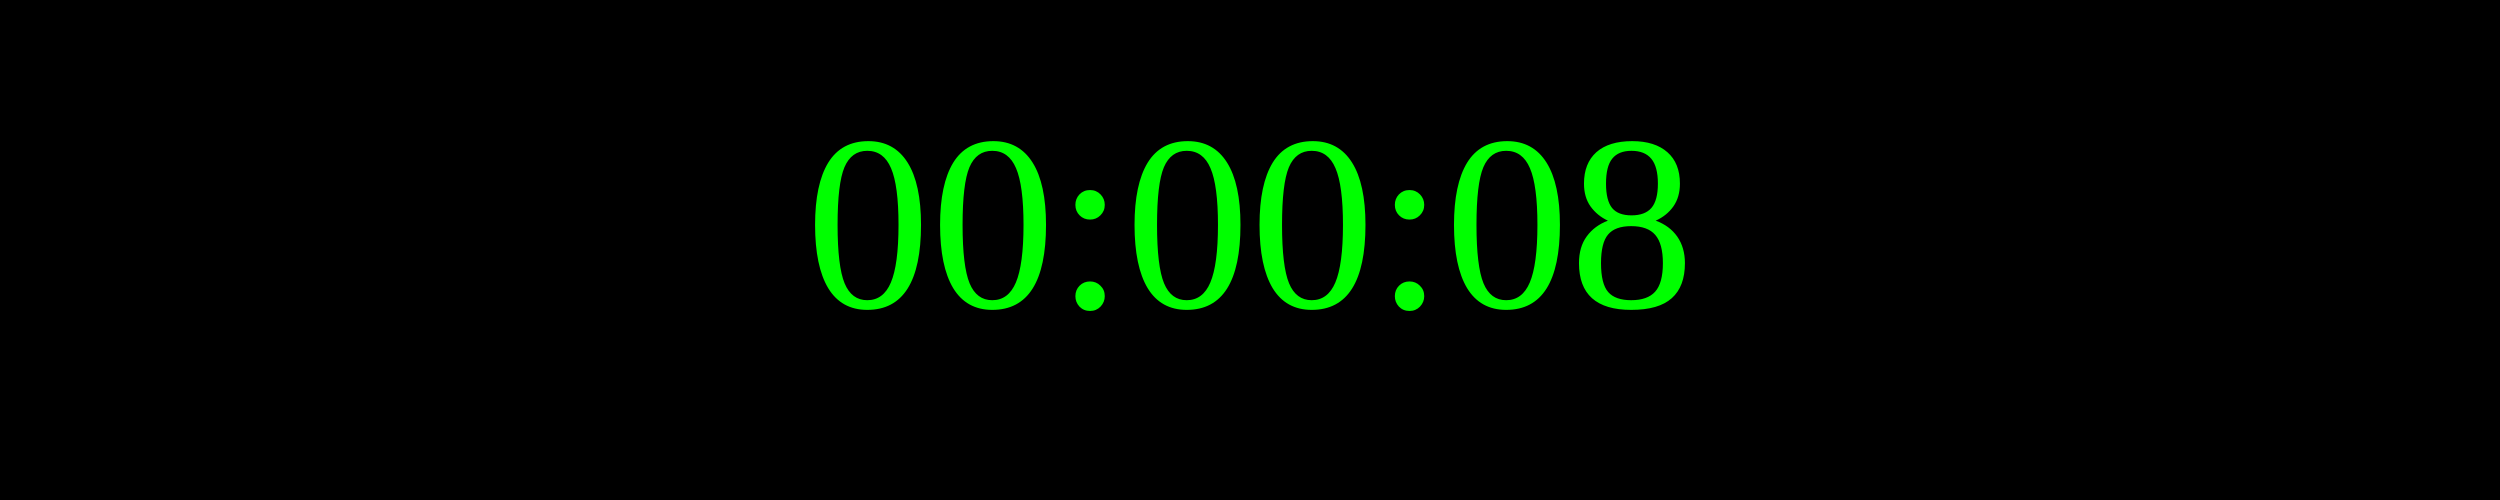
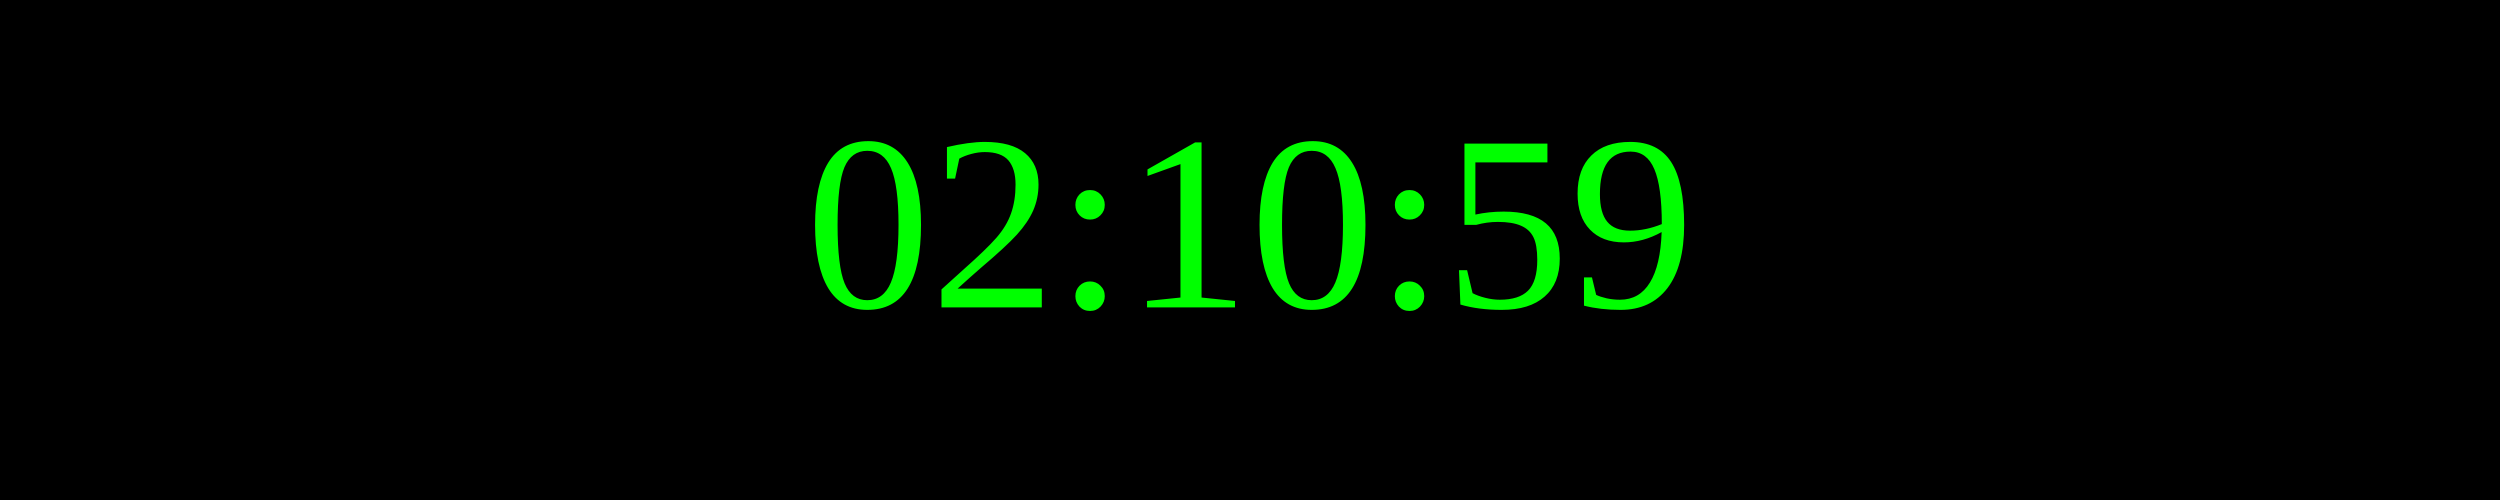
<svg xmlns="http://www.w3.org/2000/svg" width="250" height="50">
  <rect width="100%" height="100%" fill="black" />
  <text x="50%" y="50%" font-size="25" fill="lime" text-anchor="middle" dominant-baseline="middle">
- 00:00:08
+ 02:10:59
</text>
</svg>
